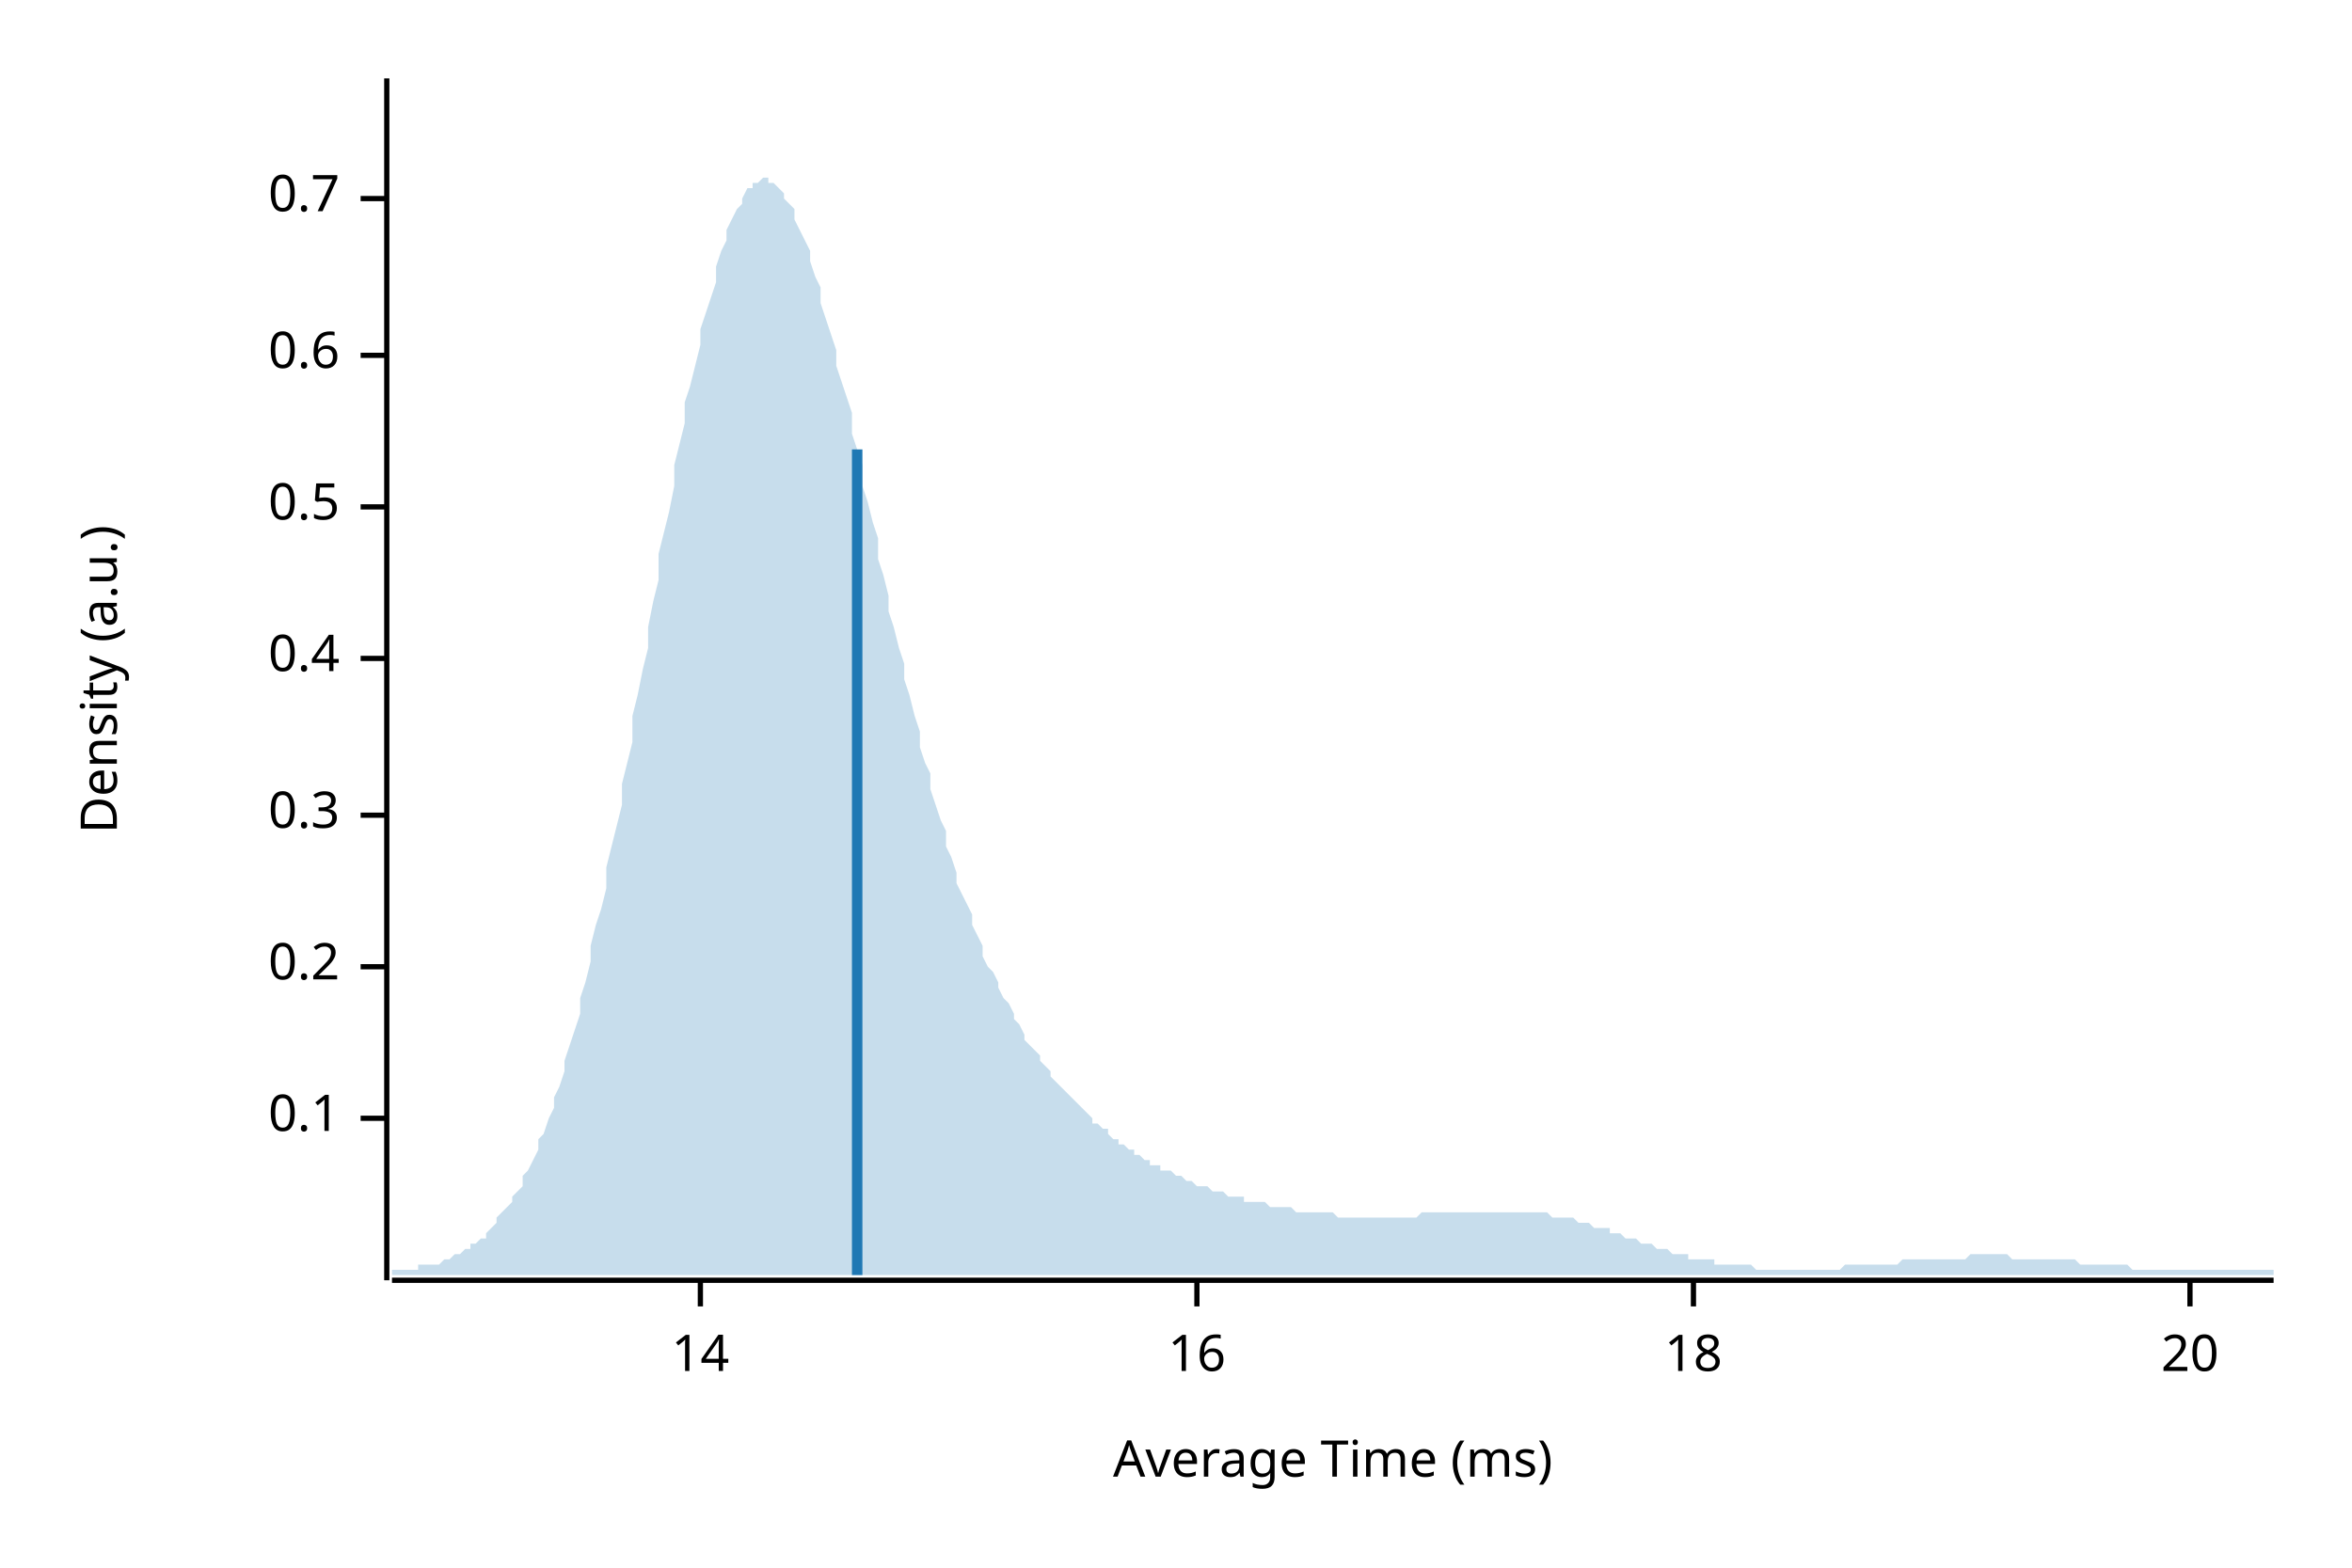
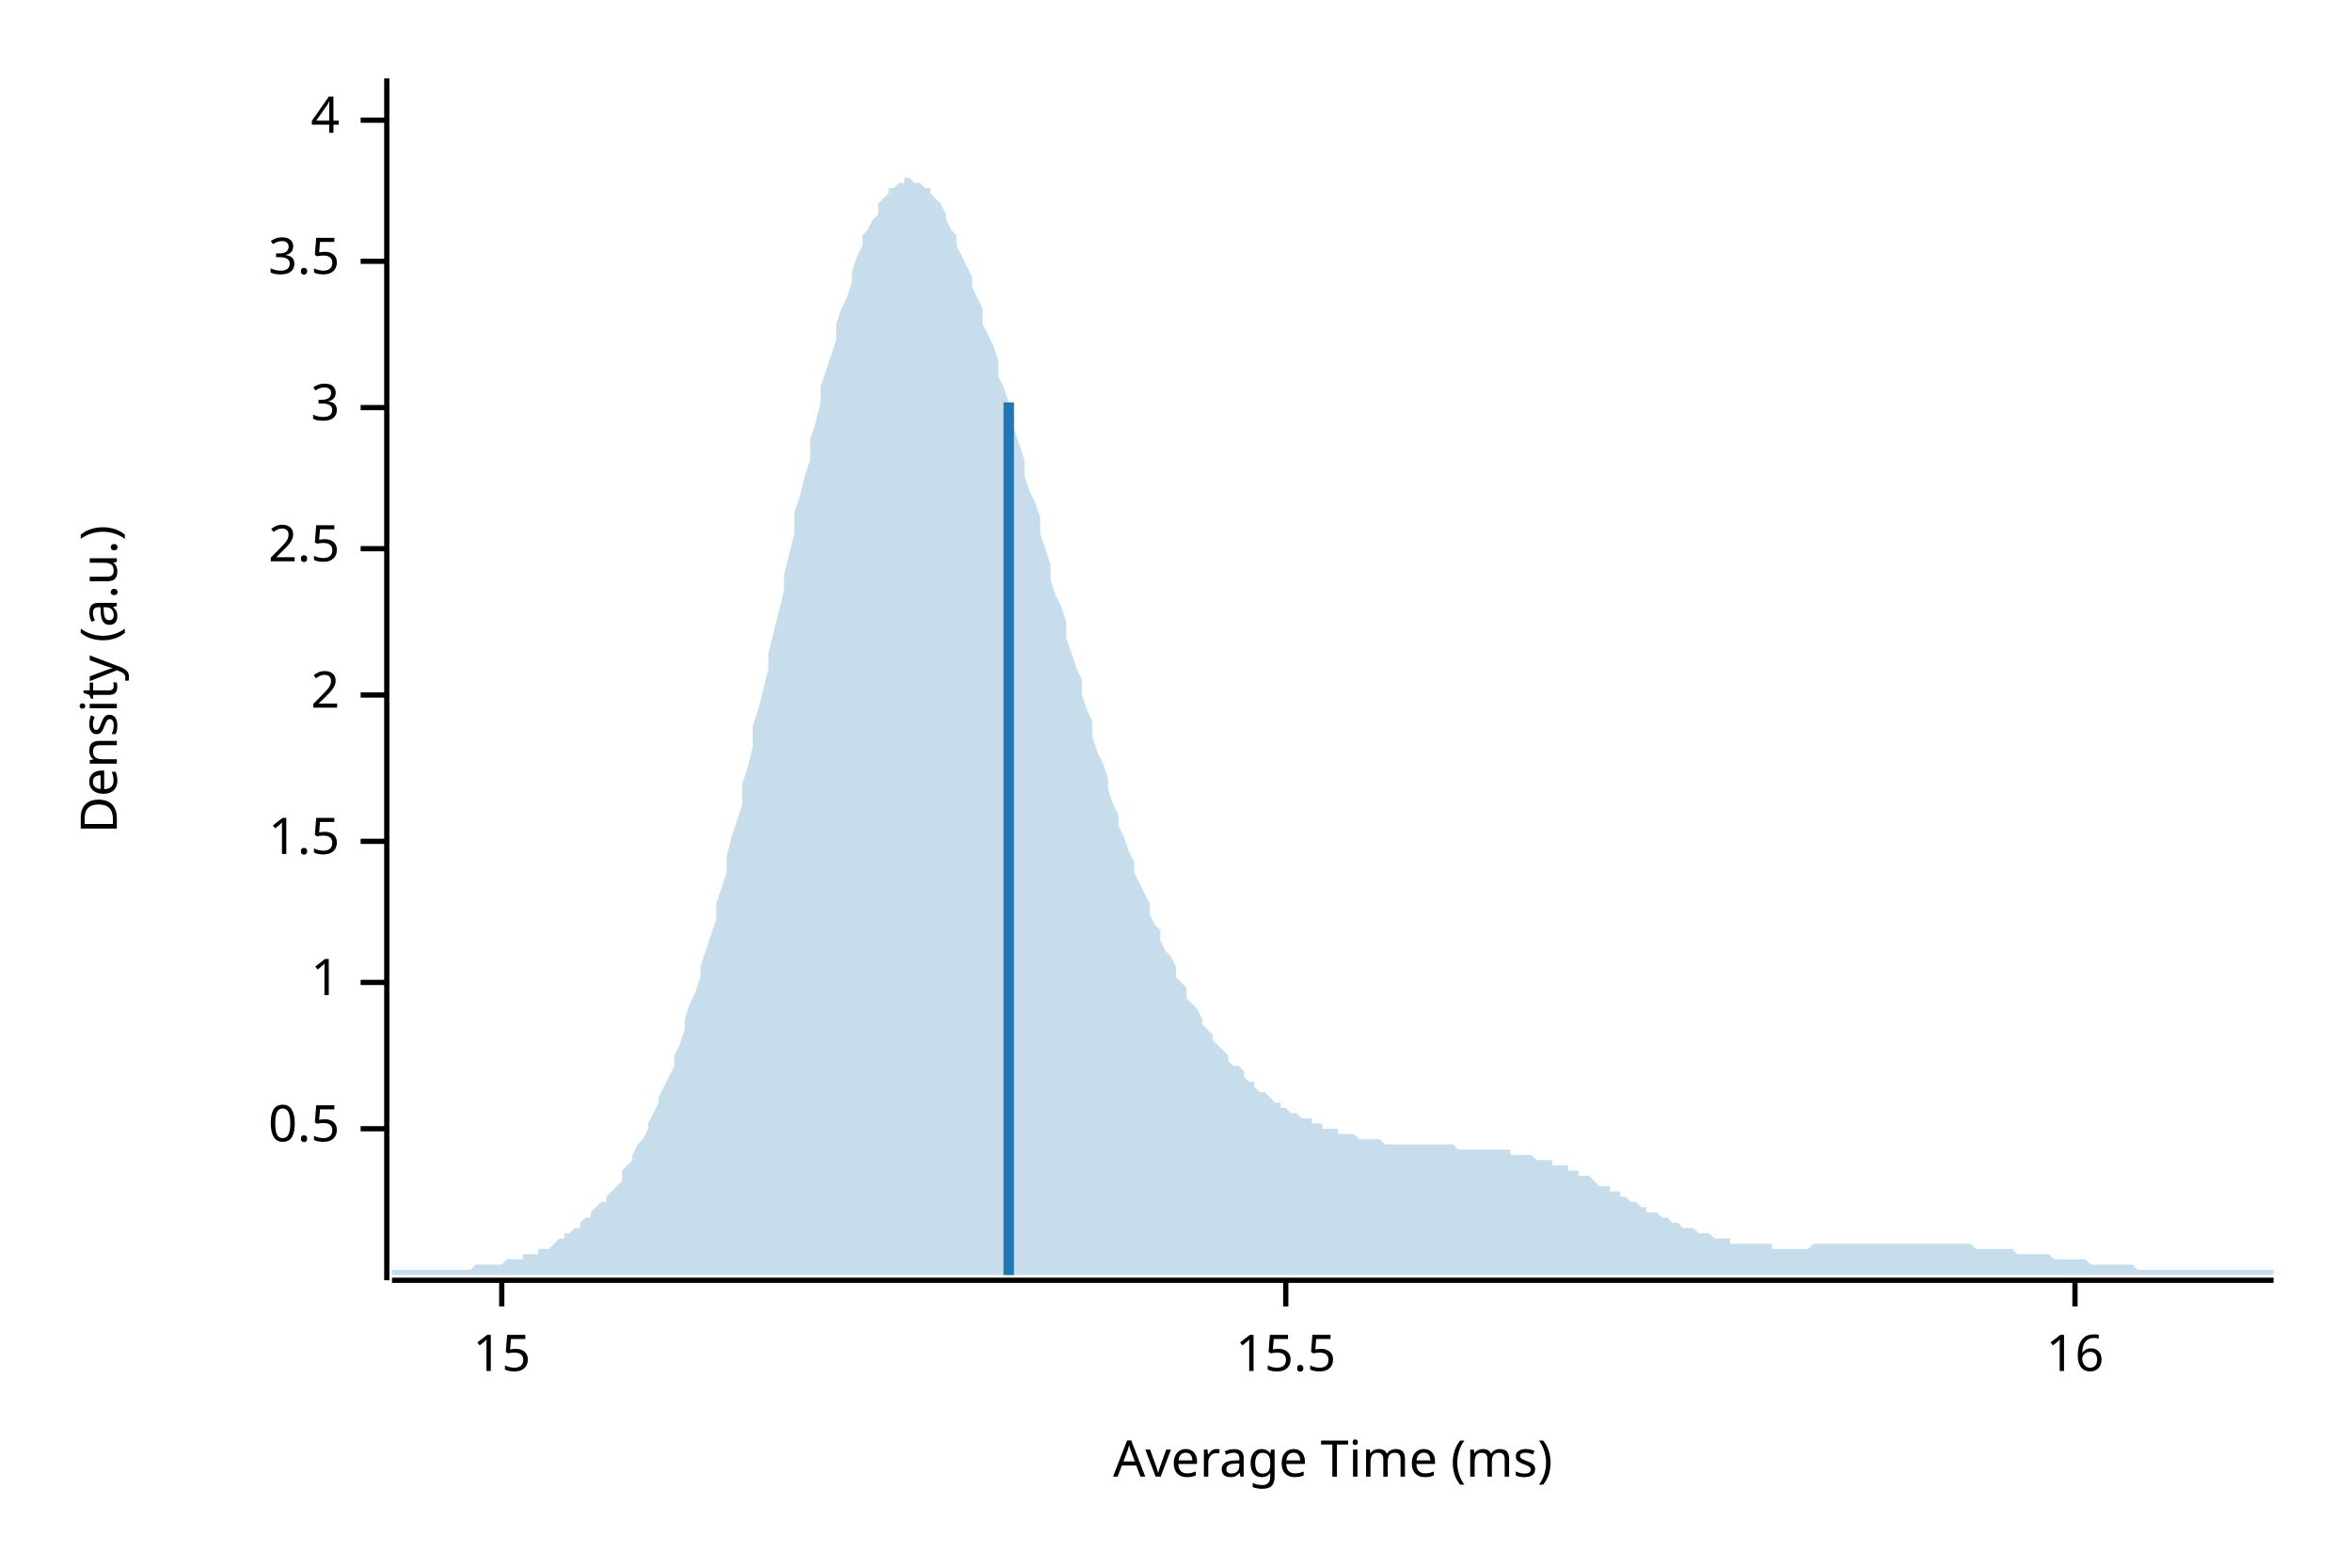
<svg xmlns="http://www.w3.org/2000/svg" width="450" height="300" viewBox="0 0 450 300">
  <text x="15" y="130" dy="0.76em" text-anchor="middle" font-family="sans-serif" font-size="9.677" opacity="1" fill="#000000" transform="rotate(270, 15, 130)">
Density (a.u.)
</text>
  <text x="255" y="285" dy="-0.5ex" text-anchor="middle" font-family="sans-serif" font-size="9.677" opacity="1" fill="#000000">
Average Time (ms)
</text>
  <polyline fill="none" opacity="1" stroke="#000000" stroke-width="1" points="74,15 74,245 " />
-   <text x="65" y="214" dy="0.5ex" text-anchor="end" font-family="sans-serif" font-size="9.677" opacity="1" fill="#000000">
- 0.1
- </text>
-   <polyline fill="none" opacity="1" stroke="#000000" stroke-width="1" points="69,214 74,214 " />
-   <text x="65" y="185" dy="0.5ex" text-anchor="end" font-family="sans-serif" font-size="9.677" opacity="1" fill="#000000">
- 0.2
- </text>
-   <polyline fill="none" opacity="1" stroke="#000000" stroke-width="1" points="69,185 74,185 " />
-   <text x="65" y="156" dy="0.5ex" text-anchor="end" font-family="sans-serif" font-size="9.677" opacity="1" fill="#000000">
- 0.3
- </text>
-   <polyline fill="none" opacity="1" stroke="#000000" stroke-width="1" points="69,156 74,156 " />
-   <text x="65" y="126" dy="0.5ex" text-anchor="end" font-family="sans-serif" font-size="9.677" opacity="1" fill="#000000">
- 0.4
- </text>
-   <polyline fill="none" opacity="1" stroke="#000000" stroke-width="1" points="69,126 74,126 " />
-   <text x="65" y="97" dy="0.5ex" text-anchor="end" font-family="sans-serif" font-size="9.677" opacity="1" fill="#000000">
+   <text x="65" y="216" dy="0.5ex" text-anchor="end" font-family="sans-serif" font-size="9.677" opacity="1" fill="#000000">
0.5
</text>
-   <polyline fill="none" opacity="1" stroke="#000000" stroke-width="1" points="69,97 74,97 " />
-   <text x="65" y="68" dy="0.5ex" text-anchor="end" font-family="sans-serif" font-size="9.677" opacity="1" fill="#000000">
- 0.6
+   <polyline fill="none" opacity="1" stroke="#000000" stroke-width="1" points="69,216 74,216 " />
+   <text x="65" y="188" dy="0.5ex" text-anchor="end" font-family="sans-serif" font-size="9.677" opacity="1" fill="#000000">
+ 1
</text>
-   <polyline fill="none" opacity="1" stroke="#000000" stroke-width="1" points="69,68 74,68 " />
-   <text x="65" y="38" dy="0.5ex" text-anchor="end" font-family="sans-serif" font-size="9.677" opacity="1" fill="#000000">
- 0.7
+   <polyline fill="none" opacity="1" stroke="#000000" stroke-width="1" points="69,188 74,188 " />
+   <text x="65" y="161" dy="0.5ex" text-anchor="end" font-family="sans-serif" font-size="9.677" opacity="1" fill="#000000">
+ 1.5
</text>
-   <polyline fill="none" opacity="1" stroke="#000000" stroke-width="1" points="69,38 74,38 " />
+   <polyline fill="none" opacity="1" stroke="#000000" stroke-width="1" points="69,161 74,161 " />
+   <text x="65" y="133" dy="0.5ex" text-anchor="end" font-family="sans-serif" font-size="9.677" opacity="1" fill="#000000">
+ 2
+ </text>
+   <polyline fill="none" opacity="1" stroke="#000000" stroke-width="1" points="69,133 74,133 " />
+   <text x="65" y="105" dy="0.5ex" text-anchor="end" font-family="sans-serif" font-size="9.677" opacity="1" fill="#000000">
+ 2.5
+ </text>
+   <polyline fill="none" opacity="1" stroke="#000000" stroke-width="1" points="69,105 74,105 " />
+   <text x="65" y="78" dy="0.5ex" text-anchor="end" font-family="sans-serif" font-size="9.677" opacity="1" fill="#000000">
+ 3
+ </text>
+   <polyline fill="none" opacity="1" stroke="#000000" stroke-width="1" points="69,78 74,78 " />
+   <text x="65" y="50" dy="0.5ex" text-anchor="end" font-family="sans-serif" font-size="9.677" opacity="1" fill="#000000">
+ 3.5
+ </text>
+   <polyline fill="none" opacity="1" stroke="#000000" stroke-width="1" points="69,50 74,50 " />
+   <text x="65" y="23" dy="0.5ex" text-anchor="end" font-family="sans-serif" font-size="9.677" opacity="1" fill="#000000">
+ 4
+ </text>
+   <polyline fill="none" opacity="1" stroke="#000000" stroke-width="1" points="69,23 74,23 " />
  <polyline fill="none" opacity="1" stroke="#000000" stroke-width="1" points="75,245 435,245 " />
-   <text x="134" y="255" dy="0.76em" text-anchor="middle" font-family="sans-serif" font-size="9.677" opacity="1" fill="#000000">
- 14
+   <text x="96" y="255" dy="0.76em" text-anchor="middle" font-family="sans-serif" font-size="9.677" opacity="1" fill="#000000">
+ 15
</text>
-   <polyline fill="none" opacity="1" stroke="#000000" stroke-width="1" points="134,245 134,250 " />
-   <text x="229" y="255" dy="0.76em" text-anchor="middle" font-family="sans-serif" font-size="9.677" opacity="1" fill="#000000">
+   <polyline fill="none" opacity="1" stroke="#000000" stroke-width="1" points="96,245 96,250 " />
+   <text x="246" y="255" dy="0.76em" text-anchor="middle" font-family="sans-serif" font-size="9.677" opacity="1" fill="#000000">
+ 15.5
+ </text>
+   <polyline fill="none" opacity="1" stroke="#000000" stroke-width="1" points="246,245 246,250 " />
+   <text x="397" y="255" dy="0.76em" text-anchor="middle" font-family="sans-serif" font-size="9.677" opacity="1" fill="#000000">
16
</text>
-   <polyline fill="none" opacity="1" stroke="#000000" stroke-width="1" points="229,245 229,250 " />
-   <text x="324" y="255" dy="0.76em" text-anchor="middle" font-family="sans-serif" font-size="9.677" opacity="1" fill="#000000">
- 18
- </text>
-   <polyline fill="none" opacity="1" stroke="#000000" stroke-width="1" points="324,245 324,250 " />
-   <text x="419" y="255" dy="0.76em" text-anchor="middle" font-family="sans-serif" font-size="9.677" opacity="1" fill="#000000">
- 20
- </text>
-   <polyline fill="none" opacity="1" stroke="#000000" stroke-width="1" points="419,245 419,250 " />
-   <polygon opacity="0.25" fill="#1F78B4" points="75,243 75,243 76,243 77,243 77,243 78,243 79,243 80,243 80,242 81,242 82,242 82,242 83,242 84,242 85,241 85,241 86,241 87,240 87,240 88,240 89,239 90,239 90,238 91,238 92,237 93,237 93,236 94,235 95,234 95,233 96,232 97,231 98,230 98,229 99,228 100,227 100,225 101,224 102,222 103,220 103,218 104,217 105,214 106,212 106,210 107,208 108,205 108,203 109,200 110,197 111,194 111,191 112,188 113,184 113,181 114,177 115,174 116,170 116,166 117,162 118,158 119,154 119,150 120,146 121,142 121,137 122,133 123,128 124,124 124,120 125,115 126,111 126,106 127,102 128,98 129,93 129,89 130,85 131,81 131,77 132,74 133,70 134,66 134,63 135,60 136,57 137,54 137,51 138,48 139,46 139,44 140,42 141,40 142,39 142,38 143,36 144,36 144,35 145,35 146,34 147,34 147,35 148,35 149,36 150,37 150,38 151,39 152,40 152,42 153,44 154,46 155,48 155,50 156,53 157,55 157,58 158,61 159,64 160,67 160,70 161,73 162,76 163,79 163,83 164,86 165,89 165,93 166,96 167,100 168,103 168,107 169,110 170,114 170,117 171,120 172,124 173,127 173,130 174,133 175,137 176,140 176,143 177,146 178,148 178,151 179,154 180,157 181,159 181,162 182,164 183,167 183,169 184,171 185,173 186,175 186,177 187,179 188,181 188,183 189,185 190,186 191,188 191,189 192,191 193,192 194,194 194,195 195,196 196,198 196,199 197,200 198,201 199,202 199,203 200,204 201,205 201,206 202,207 203,208 204,209 204,209 205,210 206,211 207,212 207,212 208,213 209,214 209,215 210,215 211,216 212,216 212,217 213,218 214,218 214,219 215,219 216,220 217,220 217,221 218,221 219,222 220,222 220,223 221,223 222,223 222,224 223,224 224,224 225,225 225,225 226,225 227,226 227,226 228,226 229,227 230,227 230,227 231,227 232,228 232,228 233,228 234,228 235,229 235,229 236,229 237,229 238,229 238,230 239,230 240,230 240,230 241,230 242,230 243,231 243,231 244,231 245,231 245,231 246,231 247,231 248,232 248,232 249,232 250,232 251,232 251,232 252,232 253,232 253,232 254,232 255,232 256,233 256,233 257,233 258,233 258,233 259,233 260,233 261,233 261,233 262,233 263,233 264,233 264,233 265,233 266,233 266,233 267,233 268,233 269,233 269,233 270,233 271,233 271,233 272,232 273,232 274,232 274,232 275,232 276,232 277,232 277,232 278,232 279,232 279,232 280,232 281,232 282,232 282,232 283,232 284,232 284,232 285,232 286,232 287,232 287,232 288,232 289,232 289,232 290,232 291,232 292,232 292,232 293,232 294,232 295,232 295,232 296,232 297,233 297,233 298,233 299,233 300,233 300,233 301,233 302,234 302,234 303,234 304,234 305,235 305,235 306,235 307,235 308,235 308,236 309,236 310,236 310,236 311,237 312,237 313,237 313,237 314,238 315,238 315,238 316,238 317,239 318,239 318,239 319,239 320,240 321,240 321,240 322,240 323,240 323,241 324,241 325,241 326,241 326,241 327,241 328,241 328,242 329,242 330,242 331,242 331,242 332,242 333,242 333,242 334,242 335,242 336,243 336,243 337,243 338,243 339,243 339,243 340,243 341,243 341,243 342,243 343,243 344,243 344,243 345,243 346,243 346,243 347,243 348,243 349,243 349,243 350,243 351,243 352,243 352,243 353,242 354,242 354,242 355,242 356,242 357,242 357,242 358,242 359,242 359,242 360,242 361,242 362,242 362,242 363,242 364,241 365,241 365,241 366,241 367,241 367,241 368,241 369,241 370,241 370,241 371,241 372,241 372,241 373,241 374,241 375,241 375,241 376,241 377,240 378,240 378,240 379,240 380,240 380,240 381,240 382,240 383,240 383,240 384,240 385,241 385,241 386,241 387,241 388,241 388,241 389,241 390,241 390,241 391,241 392,241 393,241 393,241 394,241 395,241 396,241 396,241 397,241 398,242 398,242 399,242 400,242 401,242 401,242 402,242 403,242 403,242 404,242 405,242 406,242 406,242 407,242 408,243 409,243 409,243 410,243 411,243 411,243 412,243 413,243 414,243 414,243 415,243 416,243 416,243 417,243 418,243 419,243 419,243 420,243 421,243 422,243 422,243 423,243 424,243 424,243 425,243 426,243 427,243 427,243 428,243 429,243 429,243 430,243 431,243 432,243 432,243 433,243 434,243 435,243 435,244 75,244 " />
-   <polyline fill="none" opacity="1" stroke="#1F78B4" stroke-width="2" points="164,244 164,86 " />
+   <polyline fill="none" opacity="1" stroke="#000000" stroke-width="1" points="397,245 397,250 " />
+   <polygon opacity="0.25" fill="#1F78B4" points="75,243 75,243 76,243 77,243 77,243 78,243 79,243 80,243 80,243 81,243 82,243 82,243 83,243 84,243 85,243 85,243 86,243 87,243 87,243 88,243 89,243 90,243 90,243 91,242 92,242 93,242 93,242 94,242 95,242 95,242 96,242 97,241 98,241 98,241 99,241 100,241 100,240 101,240 102,240 103,240 103,239 104,239 105,239 106,238 106,238 107,237 108,237 108,236 109,236 110,235 111,235 111,234 112,233 113,233 113,232 114,231 115,230 116,230 116,229 117,228 118,227 119,226 119,224 120,223 121,222 121,221 122,219 123,218 124,216 124,215 125,213 126,211 126,210 127,208 128,206 129,204 129,202 130,200 131,197 131,195 132,192 133,190 134,187 134,185 135,182 136,179 137,176 137,173 138,170 139,167 139,164 140,160 141,157 142,154 142,150 143,147 144,143 144,139 145,136 146,132 147,128 147,125 148,121 149,117 150,113 150,110 151,106 152,102 152,98 153,95 154,91 155,88 155,84 156,81 157,77 157,74 158,71 159,68 160,65 160,62 161,59 162,57 163,54 163,52 164,49 165,47 165,45 166,44 167,42 168,41 168,39 169,38 170,37 170,36 171,36 172,35 173,35 173,34 174,34 175,35 176,35 176,35 177,36 178,36 178,37 179,38 180,39 181,41 181,42 182,44 183,45 183,47 184,49 185,51 186,53 186,55 187,57 188,59 188,62 189,64 190,66 191,69 191,72 192,74 193,77 194,80 194,82 195,85 196,88 196,91 197,94 198,96 199,99 199,102 200,105 201,108 201,111 202,114 203,116 204,119 204,122 205,125 206,128 207,130 207,133 208,136 209,138 209,141 210,144 211,146 212,149 212,151 213,154 214,156 214,158 215,160 216,163 217,165 217,167 218,169 219,171 220,173 220,175 221,177 222,178 222,180 223,182 224,183 225,185 225,187 226,188 227,189 227,191 228,192 229,193 230,195 230,196 231,197 232,198 232,199 233,200 234,201 235,202 235,203 236,204 237,204 238,205 238,206 239,207 240,207 240,208 241,209 242,209 243,210 243,210 244,211 245,211 245,212 246,212 247,213 248,213 248,213 249,214 250,214 251,214 251,215 252,215 253,215 253,216 254,216 255,216 256,216 256,217 257,217 258,217 258,217 259,217 260,218 261,218 261,218 262,218 263,218 264,218 264,218 265,219 266,219 266,219 267,219 268,219 269,219 269,219 270,219 271,219 271,219 272,219 273,219 274,219 274,219 275,219 276,219 277,219 277,219 278,219 279,220 279,220 280,220 281,220 282,220 282,220 283,220 284,220 284,220 285,220 286,220 287,220 287,220 288,220 289,220 289,221 290,221 291,221 292,221 292,221 293,221 294,222 295,222 295,222 296,222 297,222 297,223 298,223 299,223 300,223 300,224 301,224 302,224 302,225 303,225 304,225 305,226 305,226 306,227 307,227 308,227 308,228 309,228 310,228 310,229 311,229 312,230 313,230 313,230 314,231 315,231 315,232 316,232 317,232 318,233 318,233 319,233 320,234 321,234 321,234 322,235 323,235 323,235 324,235 325,236 326,236 326,236 327,236 328,237 328,237 329,237 330,237 331,237 331,238 332,238 333,238 333,238 334,238 335,238 336,238 336,238 337,238 338,238 339,238 339,239 340,239 341,239 341,239 342,239 343,239 344,239 344,239 345,239 346,239 346,239 347,238 348,238 349,238 349,238 350,238 351,238 352,238 352,238 353,238 354,238 354,238 355,238 356,238 357,238 357,238 358,238 359,238 359,238 360,238 361,238 362,238 362,238 363,238 364,238 365,238 365,238 366,238 367,238 367,238 368,238 369,238 370,238 370,238 371,238 372,238 372,238 373,238 374,238 375,238 375,238 376,238 377,238 378,239 378,239 379,239 380,239 380,239 381,239 382,239 383,239 383,239 384,239 385,239 385,239 386,240 387,240 388,240 388,240 389,240 390,240 390,240 391,240 392,240 393,241 393,241 394,241 395,241 396,241 396,241 397,241 398,241 398,241 399,241 400,242 401,242 401,242 402,242 403,242 403,242 404,242 405,242 406,242 406,242 407,242 408,242 409,243 409,243 410,243 411,243 411,243 412,243 413,243 414,243 414,243 415,243 416,243 416,243 417,243 418,243 419,243 419,243 420,243 421,243 422,243 422,243 423,243 424,243 424,243 425,243 426,243 427,243 427,243 428,243 429,243 429,243 430,243 431,243 432,243 432,243 433,243 434,243 435,243 435,244 75,244 " />
+   <polyline fill="none" opacity="1" stroke="#1F78B4" stroke-width="2" points="193,244 193,77 " />
</svg>
